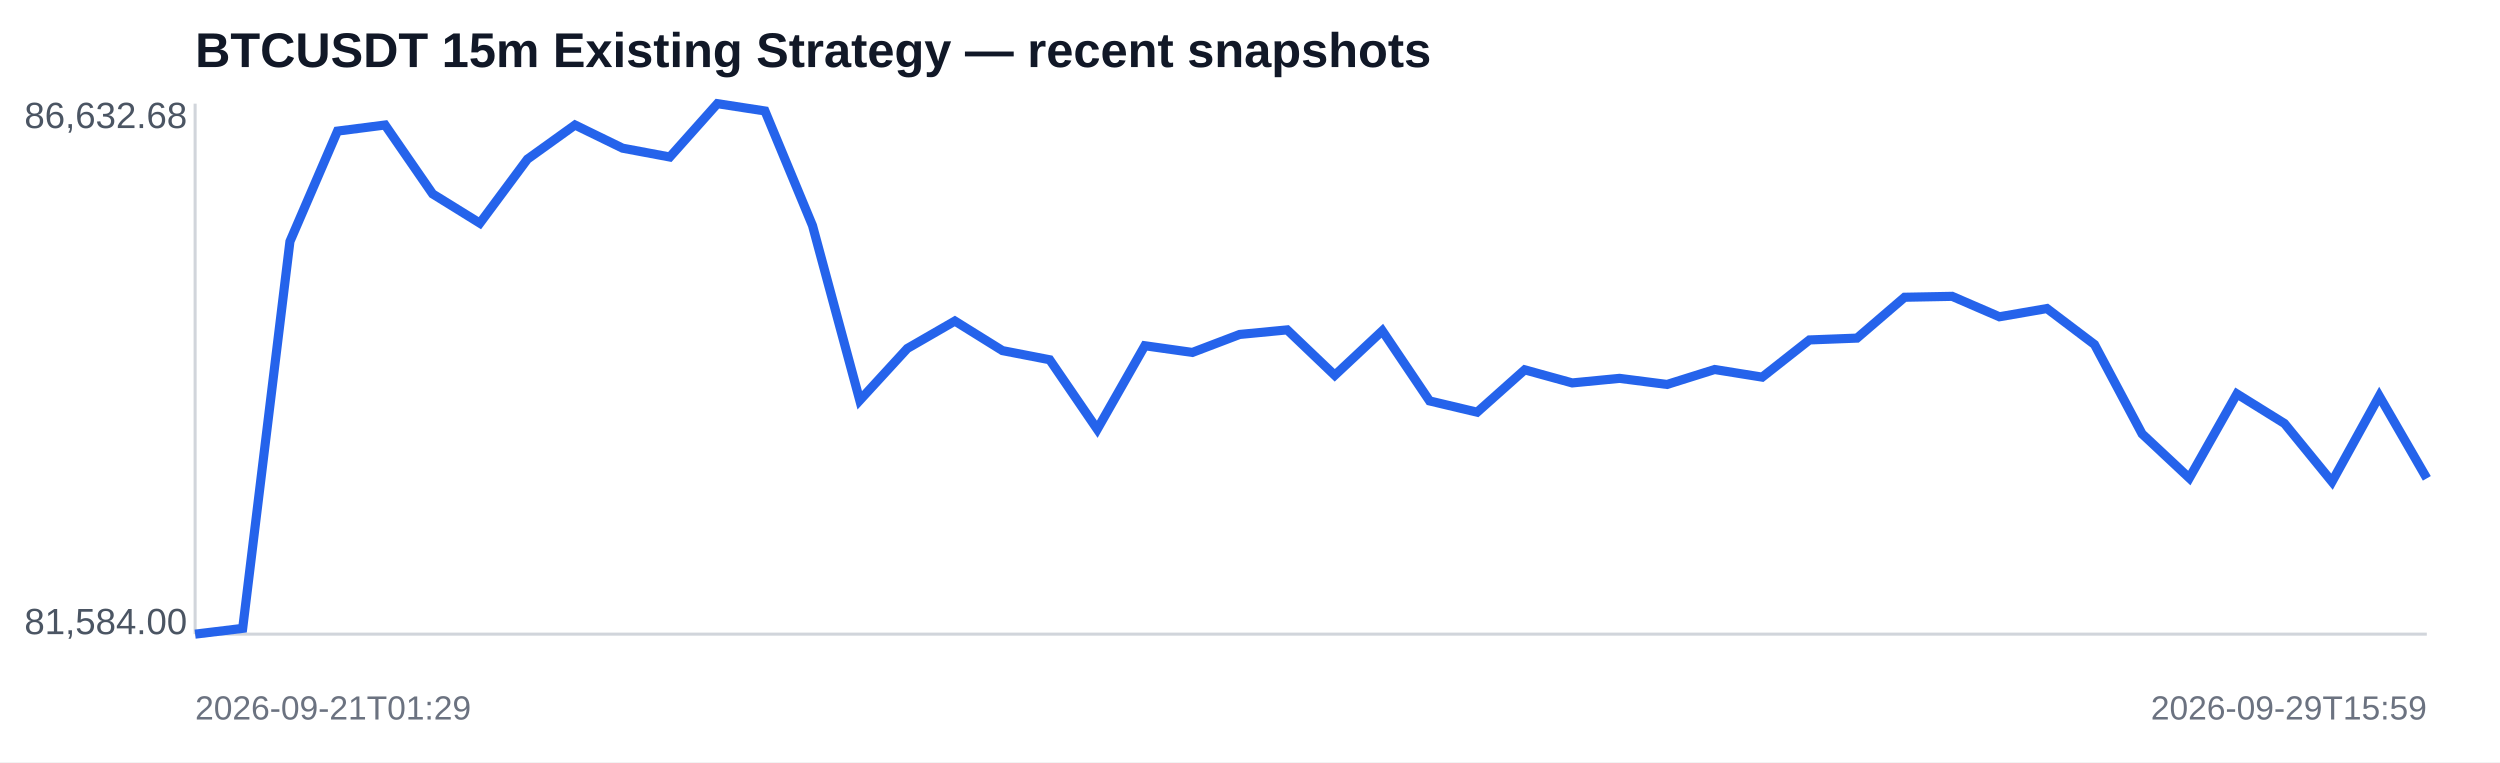
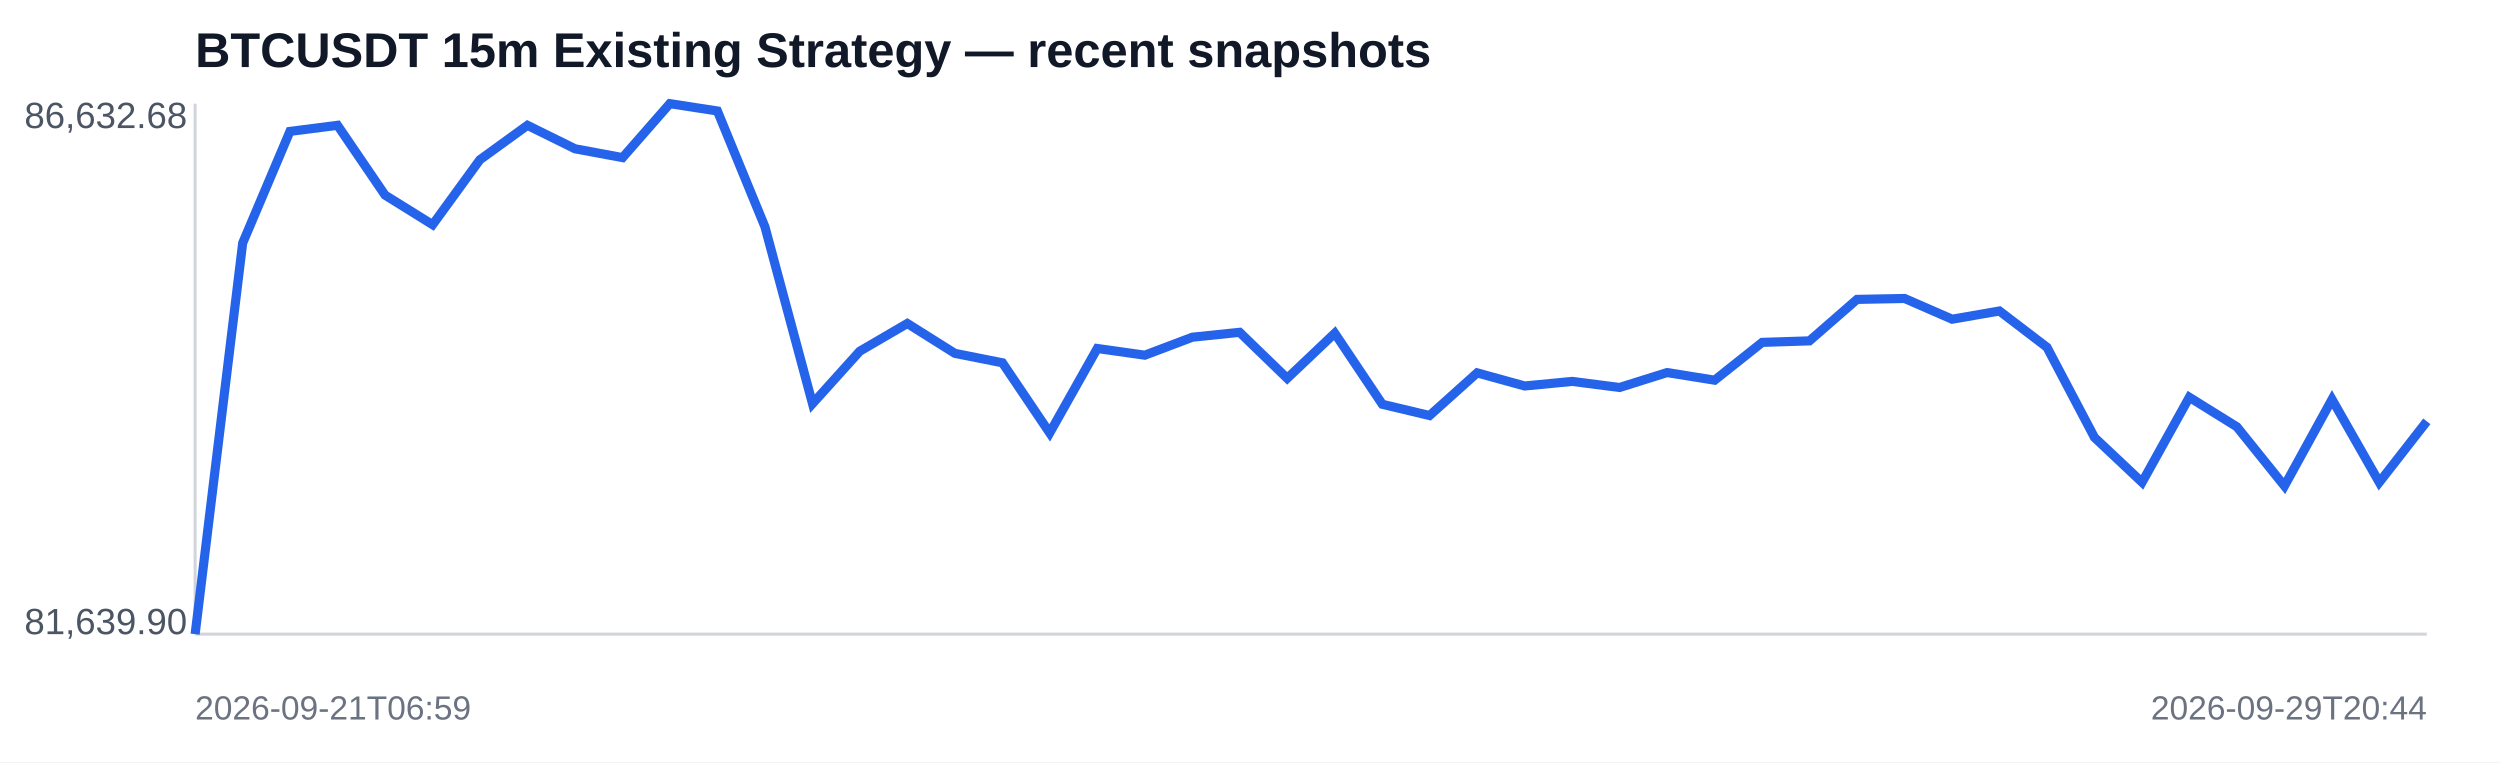
<svg xmlns="http://www.w3.org/2000/svg" width="820" height="250" viewBox="0 0 820 250">
  <rect width="100%" height="100%" fill="#ffffff" />
  <text x="64" y="22" font-family="Arial,sans-serif" font-size="16" font-weight="700" fill="#111827">BTCUSDT 15m Existing Strategy — recent snapshots</text>
  <line x1="64" y1="208" x2="796" y2="208" stroke="#d1d5db" />
  <line x1="64" y1="34" x2="64" y2="208" stroke="#d1d5db" />
-   <polyline fill="none" stroke="#2563eb" stroke-width="3" points="64.0,208.0 79.6,206.1 95.1,79.2 110.7,43.0 126.3,41.0 141.9,63.6 157.4,73.2 173.0,52.2 188.6,41.0 204.2,48.6 219.7,51.5 235.3,34.0 250.9,36.4 266.5,74.0 282.0,131.3 297.6,114.3 313.2,105.3 328.8,115.0 344.3,118.0 359.9,140.8 375.5,113.4 391.1,115.6 406.6,109.7 422.2,108.2 437.8,123.1 453.4,108.5 468.9,131.5 484.5,135.2 500.1,121.3 515.7,125.6 531.2,124.1 546.8,126.1 562.4,121.2 578.0,123.7 593.5,111.5 609.1,110.9 624.7,97.5 640.3,97.2 655.8,103.9 671.4,101.2 687.0,113.0 702.6,142.3 718.1,156.8 733.7,129.2 749.3,138.9 764.9,158.0 780.4,129.9 796.0,156.9" />
+   <polyline fill="none" stroke="#2563eb" stroke-width="3" points="64.0,208.0 79.6,79.7 95.1,43.1 110.7,41.1 126.3,64.0 141.9,73.7 157.4,52.4 173.0,41.1 188.6,48.8 204.2,51.7 219.7,34.0 235.3,36.4 250.9,74.4 266.5,132.4 282.0,115.2 297.6,106.1 313.2,115.9 328.8,119.0 344.3,142.0 359.9,114.3 375.5,116.5 391.1,110.6 406.6,109.0 422.2,124.1 437.8,109.3 453.4,132.6 468.9,136.3 484.5,122.3 500.1,126.6 515.7,125.1 531.2,127.1 546.8,122.2 562.4,124.7 578.0,112.3 593.5,111.8 609.1,98.2 624.7,97.9 640.3,104.7 655.8,102.0 671.4,113.9 687.0,143.5 702.6,158.2 718.1,130.3 733.7,140.0 749.3,159.4 764.9,131.0 780.4,158.2 796.0,138.2" />
  <text x="8" y="42" font-family="Arial,sans-serif" font-size="12" fill="#4b5563">86,632.68</text>
-   <text x="8" y="208" font-family="Arial,sans-serif" font-size="12" fill="#4b5563">81,584.00</text>
-   <text x="64" y="236" font-family="Arial,sans-serif" font-size="11" fill="#6b7280">2026-09-21T01:29</text>
-   <text x="796" y="236" text-anchor="end" font-family="Arial,sans-serif" font-size="11" fill="#6b7280">2026-09-29T15:59</text>
+   <text x="8" y="208" font-family="Arial,sans-serif" font-size="12" fill="#4b5563">81,639.90</text>
+   <text x="64" y="236" font-family="Arial,sans-serif" font-size="11" fill="#6b7280">2026-09-21T06:59</text>
+   <text x="796" y="236" text-anchor="end" font-family="Arial,sans-serif" font-size="11" fill="#6b7280">2026-09-29T20:44</text>
</svg>
